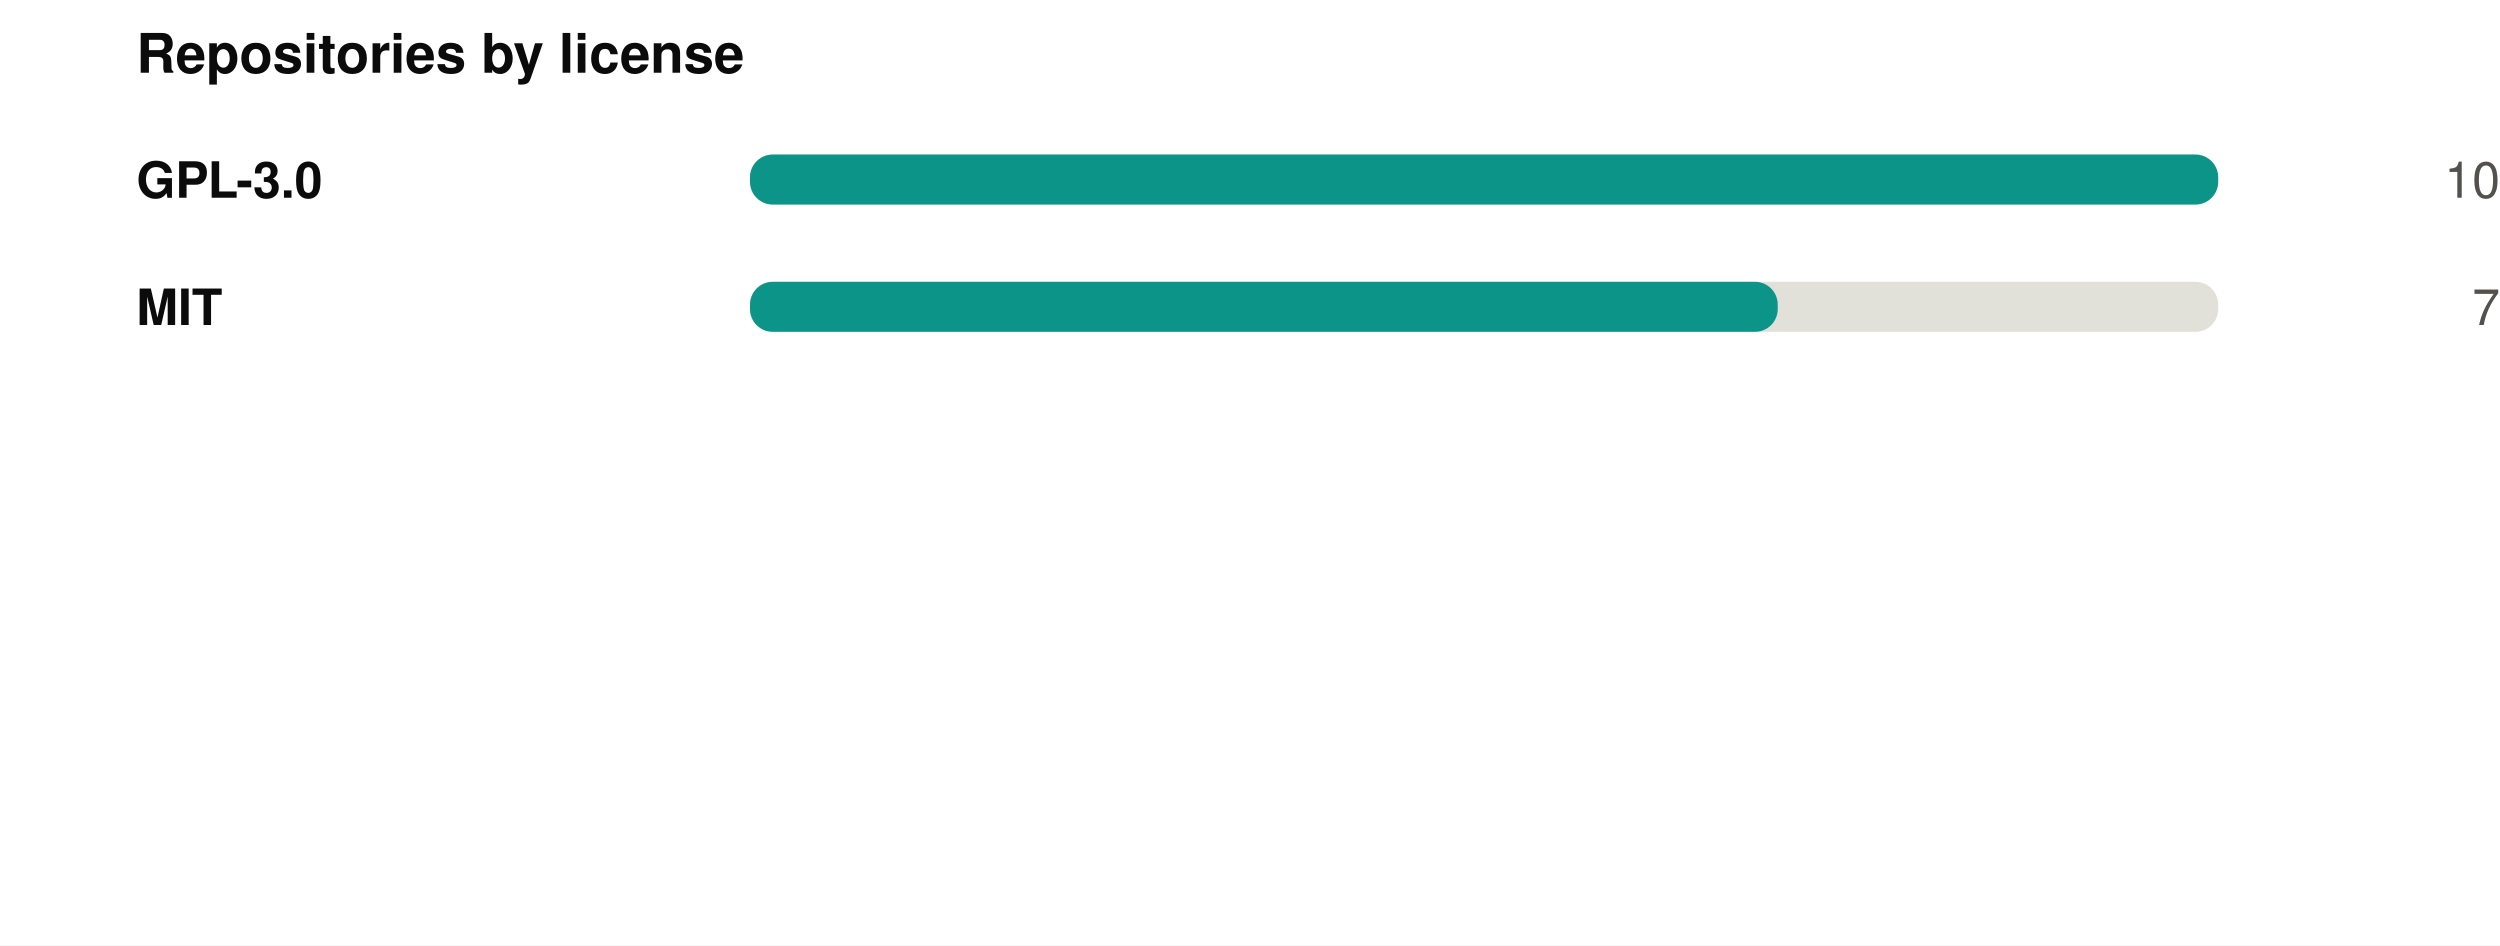
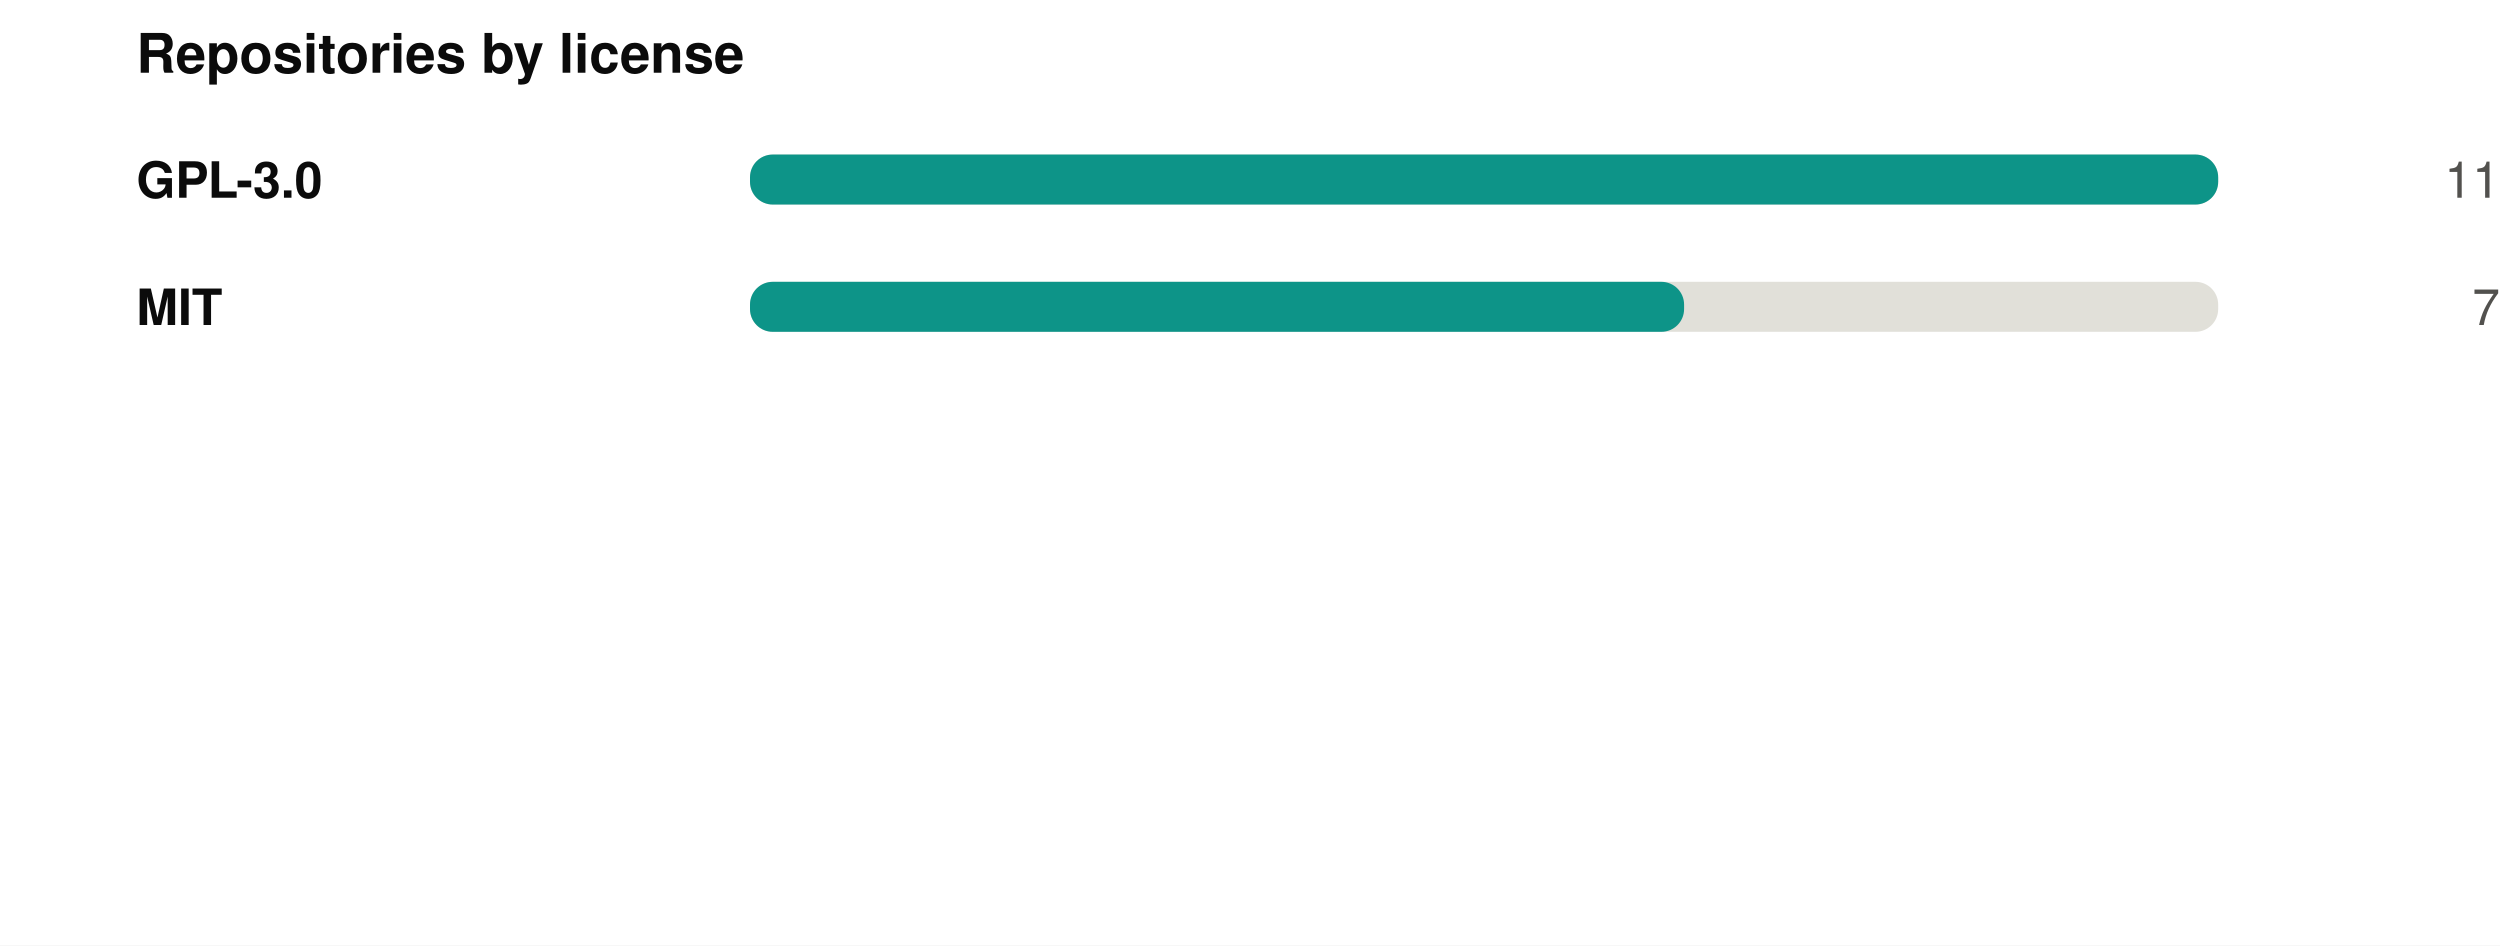
<svg xmlns="http://www.w3.org/2000/svg" width="550" height="208" viewBox="0 0 550 208" role="img">
  <rect width="550" height="208" fill="#ffffff" />
  <style>
@keyframes grow{from{transform:scaleX(0)}}
@keyframes rise{from{opacity:0;transform:translateY(9px)}}
@keyframes fade{from{opacity:0}}
@keyframes draw{to{stroke-dashoffset:0}}
.bar{transform-box:fill-box;transform-origin:left center;animation:grow .9s cubic-bezier(.22,1,.36,1) var(--d,0s) both}
.rise{animation:rise .7s cubic-bezier(.22,1,.36,1) var(--d,0s) both}
.fade{animation:fade .8s ease-out var(--d,0s) both}
.draw{animation:draw 1.7s ease-out .1s both}
@media (prefers-reduced-motion:reduce){
.bar,.rise,.fade,.draw{animation:none;transform:none;opacity:1;stroke-dashoffset:0}
}
</style>
  <g transform="translate(30,0)">
    <text x="0" y="16" font-family="-apple-system,BlinkMacSystemFont,'Segoe UI',Helvetica,Arial,sans-serif" font-size="12" font-weight="700" fill="#0b0b0b" text-anchor="start">Repositories by license</text>
    <text x="0" y="43.5" font-family="-apple-system,BlinkMacSystemFont,'Segoe UI',Helvetica,Arial,sans-serif" font-size="11" font-weight="600" fill="#0b0b0b" text-anchor="start">GPL-3.0</text>
    <rect x="135" y="34" width="323" height="11" rx="5" fill="#e1e0d9" />
    <rect class="bar" style="--d:0.00s" x="135" y="34" width="323.0" height="11" rx="5" fill="#0d9488" />
    <g class="fade" style="--d:0.00s">
-       <text x="520" y="43.5" font-family="-apple-system,BlinkMacSystemFont,'Segoe UI',Helvetica,Arial,sans-serif" font-size="11" font-weight="400" fill="#52514e" text-anchor="end">10</text>
+       <text x="520" y="43.5" font-family="-apple-system,BlinkMacSystemFont,'Segoe UI',Helvetica,Arial,sans-serif" font-size="11" font-weight="400" fill="#52514e" text-anchor="end">11</text>
    </g>
    <text x="0" y="71.5" font-family="-apple-system,BlinkMacSystemFont,'Segoe UI',Helvetica,Arial,sans-serif" font-size="11" font-weight="600" fill="#0b0b0b" text-anchor="start">MIT</text>
    <rect x="135" y="62" width="323" height="11" rx="5" fill="#e1e0d9" />
-     <rect class="bar" style="--d:0.07s" x="135" y="62" width="226.1" height="11" rx="5" fill="#0d9488" />
+     <rect class="bar" style="--d:0.07s" x="135" y="62" width="205.5" height="11" rx="5" fill="#0d9488" />
    <g class="fade" style="--d:0.07s">
      <text x="520" y="71.5" font-family="-apple-system,BlinkMacSystemFont,'Segoe UI',Helvetica,Arial,sans-serif" font-size="11" font-weight="400" fill="#52514e" text-anchor="end">7</text>
    </g>
  </g>
</svg>
